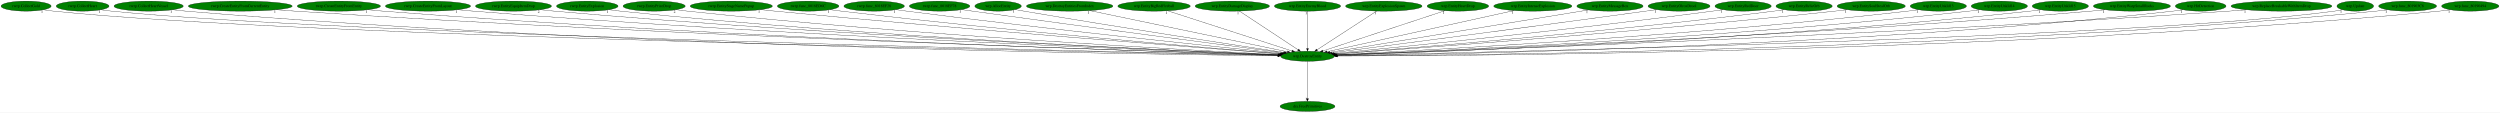
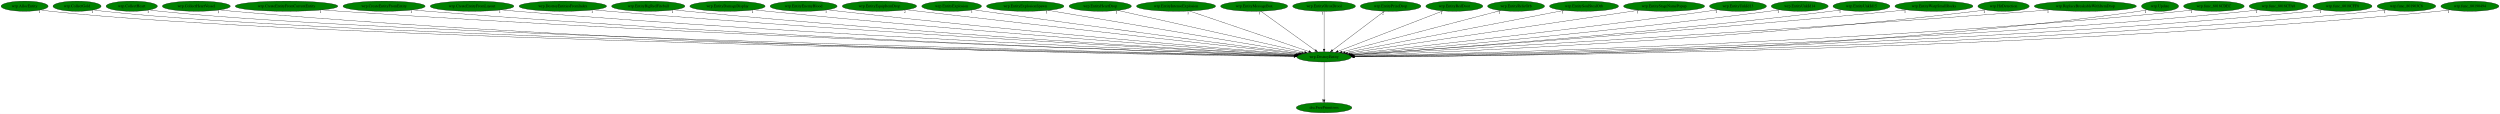
- <svg xmlns="http://www.w3.org/2000/svg" xmlns:xlink="http://www.w3.org/1999/xlink" width="8976pt" height="404pt" viewBox="0.00 0.00 8976.38 404.00">
+ <svg xmlns="http://www.w3.org/2000/svg" xmlns:xlink="http://www.w3.org/1999/xlink" width="8867pt" height="404pt" viewBox="0.00 0.00 8866.88 404.00">
  <g id="graph0" class="graph" transform="scale(1 1) rotate(0) translate(4 400)">
-     <polygon fill="white" stroke="transparent" points="-4,4 -4,-400 8972.38,-400 8972.38,4 -4,4" />
+     <polygon fill="white" stroke="transparent" points="-4,4 -4,-400 8862.88,-400 8862.88,4 -4,4" />
    <g id="node1" class="node">
-       <ellipse fill="green" stroke="black" cx="4690.69" cy="-198" rx="96.68" ry="18" />
-       <text text-anchor="middle" x="4690.69" y="-194.3" font-family="Times,serif" font-size="14.00">wrp.DestroyEntity</text>
+       <ellipse fill="green" stroke="black" cx="4692.19" cy="-198" rx="96.68" ry="18" />
+       <text text-anchor="middle" x="4692.19" y="-194.3" font-family="Times,serif" font-size="14.00">wrp.DestroyEntity</text>
    </g>
    <g id="node2" class="node">
      <g id="a_node2">
        <a xlink:href="dra.FreePrimitives.svg" xlink:title="dra.FreePrimitives">
-           <ellipse fill="green" stroke="black" cx="4690.69" cy="-18" rx="98.58" ry="18" />
-           <text text-anchor="middle" x="4690.69" y="-14.3" font-family="Times,serif" font-size="14.00">dra.FreePrimitives</text>
+           <ellipse fill="green" stroke="black" cx="4692.19" cy="-18" rx="98.58" ry="18" />
+           <text text-anchor="middle" x="4692.19" y="-14.3" font-family="Times,serif" font-size="14.00">dra.FreePrimitives</text>
        </a>
      </g>
    </g>
    <g id="edge1" class="edge">
-       <path fill="none" stroke="black" d="M4690.69,-179.93C4690.69,-148.97 4690.69,-83.3 4690.69,-46.13" />
-       <polygon fill="black" stroke="black" points="4694.19,-46.02 4690.69,-36.02 4687.19,-46.02 4694.19,-46.02" />
-       <text text-anchor="middle" x="4685.69" y="-39.82" font-family="Times,serif" font-size="14.00">1</text>
+       <path fill="none" stroke="black" d="M4692.19,-179.93C4692.19,-148.97 4692.19,-83.3 4692.19,-46.13" />
+       <polygon fill="black" stroke="black" points="4695.69,-46.02 4692.19,-36.02 4688.69,-46.02 4695.69,-46.02" />
+       <text text-anchor="middle" x="4687.19" y="-39.82" font-family="Times,serif" font-size="14.00">1</text>
    </g>
    <g id="node3" class="node">
      <g id="a_node3">
-         <a xlink:href="rwrp.CollectGold.svg" xlink:title="rwrp.CollectGold">
-           <ellipse fill="green" stroke="black" cx="89.69" cy="-378" rx="89.88" ry="18" />
-           <text text-anchor="middle" x="89.69" y="-374.3" font-family="Times,serif" font-size="14.00">rwrp.CollectGold</text>
+         <a xlink:href="wrp.AllocEntity.svg" xlink:title="wrp.AllocEntity">
+           <ellipse fill="green" stroke="black" cx="83.19" cy="-378" rx="83.39" ry="18" />
+           <text text-anchor="middle" x="83.19" y="-374.3" font-family="Times,serif" font-size="14.00">wrp.AllocEntity</text>
        </a>
      </g>
    </g>
    <g id="edge2" class="edge">
-       <path fill="none" stroke="black" d="M151.83,-365.02C164.01,-363.04 176.72,-361.24 188.69,-360 1081.25,-267.83 3990.68,-211.54 4584.34,-200.86" />
-       <polygon fill="black" stroke="black" points="4584.66,-204.36 4594.6,-200.68 4584.54,-197.36 4584.66,-204.36" />
-       <text text-anchor="middle" x="146.83" y="-353.82" font-family="Times,serif" font-size="14.00">1</text>
+       <path fill="none" stroke="black" d="M140.91,-364.99C152.23,-363.02 164.05,-361.22 175.19,-360 1070.36,-261.88 3991.31,-210.28 4585.95,-200.66" />
+       <polygon fill="black" stroke="black" points="4586.28,-204.16 4596.23,-200.5 4586.17,-197.16 4586.28,-204.16" />
+       <text text-anchor="middle" x="135.91" y="-353.79" font-family="Times,serif" font-size="14.00">1</text>
    </g>
    <g id="node4" class="node">
      <g id="a_node4">
-         <a xlink:href="rwrp.CollectHeart.svg" xlink:title="rwrp.CollectHeart">
-           <ellipse fill="green" stroke="black" cx="292.69" cy="-378" rx="94.78" ry="18" />
-           <text text-anchor="middle" x="292.69" y="-374.3" font-family="Times,serif" font-size="14.00">rwrp.CollectHeart</text>
+         <a xlink:href="wrp.CollectGold.svg" xlink:title="wrp.CollectGold">
+           <ellipse fill="green" stroke="black" cx="269.19" cy="-378" rx="85.29" ry="18" />
+           <text text-anchor="middle" x="269.19" y="-374.3" font-family="Times,serif" font-size="14.00">wrp.CollectGold</text>
        </a>
      </g>
    </g>
    <g id="edge3" class="edge">
-       <path fill="none" stroke="black" d="M358.55,-364.97C371.17,-363.02 384.31,-361.24 396.69,-360 1246.05,-274.99 4008.22,-213.31 4584.66,-201.18" />
-       <polygon fill="black" stroke="black" points="4585.11,-204.67 4595.04,-200.96 4584.97,-197.67 4585.11,-204.67" />
-       <text text-anchor="middle" x="353.55" y="-353.77" font-family="Times,serif" font-size="14.00">1</text>
+       <path fill="none" stroke="black" d="M328.18,-365.01C339.74,-363.04 351.82,-361.23 363.19,-360 1219.17,-267.15 4006.88,-211.6 4586.18,-200.9" />
+       <polygon fill="black" stroke="black" points="4586.25,-204.4 4596.19,-200.72 4586.13,-197.4 4586.25,-204.4" />
+       <text text-anchor="middle" x="323.18" y="-353.81" font-family="Times,serif" font-size="14.00">1</text>
    </g>
    <g id="node5" class="node">
      <g id="a_node5">
-         <a xlink:href="rwrp.CollectHeartVessel.svg" xlink:title="rwrp.CollectHeartVessel">
-           <ellipse fill="green" stroke="black" cx="529.69" cy="-378" rx="124.28" ry="18" />
-           <text text-anchor="middle" x="529.69" y="-374.3" font-family="Times,serif" font-size="14.00">rwrp.CollectHeartVessel</text>
+         <a xlink:href="wrp.CollectHeart.svg" xlink:title="wrp.CollectHeart">
+           <ellipse fill="green" stroke="black" cx="463.19" cy="-378" rx="90.98" ry="18" />
+           <text text-anchor="middle" x="463.19" y="-374.3" font-family="Times,serif" font-size="14.00">wrp.CollectHeart</text>
        </a>
      </g>
    </g>
    <g id="edge4" class="edge">
-       <path fill="none" stroke="black" d="M615.43,-364.93C631.13,-363.03 647.38,-361.28 662.69,-360 2217.37,-229.82 4118.72,-204.28 4584.17,-199.85" />
-       <polygon fill="black" stroke="black" points="4584.27,-203.35 4594.23,-199.75 4584.2,-196.35 4584.27,-203.35" />
-       <text text-anchor="middle" x="610.43" y="-353.73" font-family="Times,serif" font-size="14.00">1</text>
+       <path fill="none" stroke="black" d="M526.24,-365.01C538.46,-363.05 551.19,-361.25 563.19,-360 1377.86,-275.23 4024.36,-213.59 4586.59,-201.26" />
+       <polygon fill="black" stroke="black" points="4586.79,-204.76 4596.71,-201.04 4586.64,-197.76 4586.79,-204.76" />
+       <text text-anchor="middle" x="521.24" y="-353.81" font-family="Times,serif" font-size="14.00">1</text>
    </g>
    <g id="node6" class="node">
      <g id="a_node6">
-         <a xlink:href="rwrp.CreateEntityFromCurrentEntity.svg" xlink:title="rwrp.CreateEntityFromCurrentEntity">
-           <ellipse fill="green" stroke="black" cx="858.69" cy="-378" rx="186.57" ry="18" />
-           <text text-anchor="middle" x="858.69" y="-374.3" font-family="Times,serif" font-size="14.00">rwrp.CreateEntityFromCurrentEntity</text>
+         <a xlink:href="wrp.CollectHeartVessel.svg" xlink:title="wrp.CollectHeartVessel">
+           <ellipse fill="green" stroke="black" cx="692.19" cy="-378" rx="120.48" ry="18" />
+           <text text-anchor="middle" x="692.19" y="-374.3" font-family="Times,serif" font-size="14.00">wrp.CollectHeartVessel</text>
        </a>
      </g>
    </g>
    <g id="edge5" class="edge">
-       <path fill="none" stroke="black" d="M988.05,-365C1010.27,-363.16 1033.13,-361.41 1054.69,-360 2450.55,-268.6 4151.32,-214.88 4585.78,-202.02" />
-       <polygon fill="black" stroke="black" points="4585.92,-205.52 4595.81,-201.73 4585.71,-198.52 4585.92,-205.52" />
-       <text text-anchor="middle" x="983.05" y="-353.8" font-family="Times,serif" font-size="14.00">1</text>
+       <path fill="none" stroke="black" d="M775.34,-364.93C790.57,-363.04 806.34,-361.29 821.19,-360 2310.08,-231.19 4130.36,-204.7 4585.32,-199.94" />
+       <polygon fill="black" stroke="black" points="4585.53,-203.44 4595.49,-199.84 4585.46,-196.44 4585.53,-203.44" />
+       <text text-anchor="middle" x="770.34" y="-353.73" font-family="Times,serif" font-size="14.00">1</text>
    </g>
    <g id="node7" class="node">
      <g id="a_node7">
-         <a xlink:href="rwrp.CreateEntityFromEntity.svg" xlink:title="rwrp.CreateEntityFromEntity">
-           <ellipse fill="green" stroke="black" cx="1212.69" cy="-378" rx="149.47" ry="18" />
-           <text text-anchor="middle" x="1212.69" y="-374.3" font-family="Times,serif" font-size="14.00">rwrp.CreateEntityFromEntity</text>
+         <a xlink:href="wrp.CreateEntityFromCurrentEntity.svg" xlink:title="wrp.CreateEntityFromCurrentEntity">
+           <ellipse fill="green" stroke="black" cx="1012.19" cy="-378" rx="181.97" ry="18" />
+           <text text-anchor="middle" x="1012.19" y="-374.3" font-family="Times,serif" font-size="14.00">wrp.CreateEntityFromCurrentEntity</text>
        </a>
      </g>
    </g>
    <g id="edge6" class="edge">
-       <path fill="none" stroke="black" d="M1316.3,-364.97C1334.41,-363.12 1353.09,-361.37 1370.69,-360 2634.45,-261.46 4173.83,-213.49 4585.39,-201.85" />
-       <polygon fill="black" stroke="black" points="4585.59,-205.35 4595.49,-201.57 4585.39,-198.35 4585.59,-205.35" />
-       <text text-anchor="middle" x="1311.3" y="-353.77" font-family="Times,serif" font-size="14.00">1</text>
+       <path fill="none" stroke="black" d="M1138.25,-365.01C1159.9,-363.17 1182.18,-361.42 1203.19,-360 2538.09,-269.84 4163.76,-215.49 4587.32,-202.2" />
+       <polygon fill="black" stroke="black" points="4587.52,-205.7 4597.4,-201.89 4587.3,-198.7 4587.52,-205.7" />
+       <text text-anchor="middle" x="1133.25" y="-353.81" font-family="Times,serif" font-size="14.00">1</text>
    </g>
    <g id="node8" class="node">
      <g id="a_node8">
-         <a xlink:href="rwrp.CreateEntityFromLayout.svg" xlink:title="rwrp.CreateEntityFromLayout">
-           <ellipse fill="green" stroke="black" cx="1532.69" cy="-378" rx="152.97" ry="18" />
-           <text text-anchor="middle" x="1532.69" y="-374.3" font-family="Times,serif" font-size="14.00">rwrp.CreateEntityFromLayout</text>
+         <a xlink:href="wrp.CreateEntityFromEntity.svg" xlink:title="wrp.CreateEntityFromEntity">
+           <ellipse fill="green" stroke="black" cx="1358.19" cy="-378" rx="145.67" ry="18" />
+           <text text-anchor="middle" x="1358.19" y="-374.3" font-family="Times,serif" font-size="14.00">wrp.CreateEntityFromEntity</text>
        </a>
      </g>
    </g>
    <g id="edge7" class="edge">
-       <path fill="none" stroke="black" d="M1639.37,-365.03C1657.8,-363.18 1676.79,-361.42 1694.69,-360 2826.06,-270.3 4201.82,-216.66 4586.44,-202.68" />
-       <polygon fill="black" stroke="black" points="4586.57,-206.18 4596.44,-202.32 4586.32,-199.18 4586.57,-206.18" />
-       <text text-anchor="middle" x="1634.37" y="-353.83" font-family="Times,serif" font-size="14.00">1</text>
+       <path fill="none" stroke="black" d="M1459.41,-365.03C1477.31,-363.16 1495.79,-361.39 1513.19,-360 2719.15,-263.41 4187.39,-214.28 4587.36,-202.07" />
+       <polygon fill="black" stroke="black" points="4587.57,-205.57 4597.46,-201.77 4587.36,-198.57 4587.57,-205.57" />
+       <text text-anchor="middle" x="1454.41" y="-353.83" font-family="Times,serif" font-size="14.00">1</text>
    </g>
    <g id="node9" class="node">
      <g id="a_node9">
-         <a xlink:href="rwrp.EntityEquipItemDrop.svg" xlink:title="rwrp.EntityEquipItemDrop">
-           <ellipse fill="green" stroke="black" cx="1839.69" cy="-378" rx="136.48" ry="18" />
-           <text text-anchor="middle" x="1839.69" y="-374.3" font-family="Times,serif" font-size="14.00">rwrp.EntityEquipItemDrop</text>
+         <a xlink:href="wrp.CreateEntityFromLayout.svg" xlink:title="wrp.CreateEntityFromLayout">
+           <ellipse fill="green" stroke="black" cx="1670.19" cy="-378" rx="148.37" ry="18" />
+           <text text-anchor="middle" x="1670.19" y="-374.3" font-family="Times,serif" font-size="14.00">wrp.CreateEntityFromLayout</text>
        </a>
      </g>
    </g>
    <g id="edge8" class="edge">
-       <path fill="none" stroke="black" d="M1935.03,-365.11C1951.89,-363.24 1969.3,-361.44 1985.69,-360 2997.6,-271.04 4226.89,-217.61 4586.97,-203.06" />
-       <polygon fill="black" stroke="black" points="4587.26,-206.55 4597.11,-202.65 4586.98,-199.56 4587.26,-206.55" />
-       <text text-anchor="middle" x="1930.03" y="-353.91" font-family="Times,serif" font-size="14.00">2</text>
+       <path fill="none" stroke="black" d="M1773.81,-365.09C1791.92,-363.22 1810.59,-361.44 1828.19,-360 2905.42,-271.83 4214.57,-217.44 4588.18,-202.93" />
+       <polygon fill="black" stroke="black" points="4588.58,-206.41 4598.43,-202.53 4588.31,-199.42 4588.58,-206.41" />
+       <text text-anchor="middle" x="1768.81" y="-353.89" font-family="Times,serif" font-size="14.00">1</text>
    </g>
    <g id="node10" class="node">
      <g id="a_node10">
-         <a xlink:href="rwrp.EntityExplosion.svg" xlink:title="rwrp.EntityExplosion">
-           <ellipse fill="green" stroke="black" cx="2104.69" cy="-378" rx="110.48" ry="18" />
-           <text text-anchor="middle" x="2104.69" y="-374.3" font-family="Times,serif" font-size="14.00">rwrp.EntityExplosion</text>
+         <a xlink:href="wrp.DestroyEntitiesFromIndex.svg" xlink:title="wrp.DestroyEntitiesFromIndex">
+           <ellipse fill="green" stroke="black" cx="1992.19" cy="-378" rx="155.17" ry="18" />
+           <text text-anchor="middle" x="1992.19" y="-374.3" font-family="Times,serif" font-size="14.00">wrp.DestroyEntitiesFromIndex</text>
        </a>
      </g>
    </g>
    <g id="edge9" class="edge">
-       <path fill="none" stroke="black" d="M2182.04,-365.07C2195.89,-363.19 2210.2,-361.4 2223.69,-360 3137.12,-265.09 4246.98,-216.36 4586.86,-202.92" />
-       <polygon fill="black" stroke="black" points="4587.08,-206.41 4596.93,-202.52 4586.8,-199.42 4587.08,-206.41" />
-       <text text-anchor="middle" x="2177.04" y="-353.87" font-family="Times,serif" font-size="14.00">1</text>
+       <path fill="none" stroke="black" d="M2101.08,-365.1C2119.47,-363.26 2138.36,-361.49 2156.19,-360 3100.65,-281.1 4245.86,-221.24 4589.79,-204.03" />
+       <polygon fill="black" stroke="black" points="4590.16,-207.52 4599.98,-203.52 4589.82,-200.53 4590.16,-207.52" />
+       <text text-anchor="middle" x="2096.08" y="-353.9" font-family="Times,serif" font-size="14.00">1</text>
    </g>
    <g id="node11" class="node">
      <g id="a_node11">
-         <a xlink:href="rwrp.EntityPrizeDrop.svg" xlink:title="rwrp.EntityPrizeDrop">
-           <ellipse fill="green" stroke="black" cx="2344.69" cy="-378" rx="111.58" ry="18" />
-           <text text-anchor="middle" x="2344.69" y="-374.3" font-family="Times,serif" font-size="14.00">rwrp.EntityPrizeDrop</text>
+         <a xlink:href="wrp.EntityBigRedFireball.svg" xlink:title="wrp.EntityBigRedFireball">
+           <ellipse fill="green" stroke="black" cx="2295.19" cy="-378" rx="129.98" ry="18" />
+           <text text-anchor="middle" x="2295.19" y="-374.3" font-family="Times,serif" font-size="14.00">wrp.EntityBigRedFireball</text>
        </a>
      </g>
    </g>
    <g id="edge10" class="edge">
-       <path fill="none" stroke="black" d="M2423.02,-365.11C2436.88,-363.24 2451.2,-361.44 2464.69,-360 3281.27,-272.73 4271.55,-219.61 4588.18,-203.91" />
-       <polygon fill="black" stroke="black" points="4588.44,-207.4 4598.25,-203.41 4588.09,-200.41 4588.44,-207.4" />
-       <text text-anchor="middle" x="2418.02" y="-353.91" font-family="Times,serif" font-size="14.00">2</text>
+       <path fill="none" stroke="black" d="M2386.71,-365.14C2402.53,-363.28 2418.83,-361.49 2434.19,-360 3264.99,-279.63 4271.4,-221.8 4590.23,-204.43" />
+       <polygon fill="black" stroke="black" points="4590.58,-207.92 4600.37,-203.88 4590.2,-200.93 4590.58,-207.92" />
+       <text text-anchor="middle" x="2381.71" y="-353.94" font-family="Times,serif" font-size="14.00">1</text>
    </g>
    <g id="node12" class="node">
      <g id="a_node12">
-         <a xlink:href="rwrp.EntityStageNamePopup.svg" xlink:title="rwrp.EntityStageNamePopup">
-           <ellipse fill="green" stroke="black" cx="2621.69" cy="-378" rx="147.57" ry="18" />
-           <text text-anchor="middle" x="2621.69" y="-374.3" font-family="Times,serif" font-size="14.00">rwrp.EntityStageNamePopup</text>
+         <a xlink:href="wrp.EntityDamageDisplay.svg" xlink:title="wrp.EntityDamageDisplay">
+           <ellipse fill="green" stroke="black" cx="2576.19" cy="-378" rx="133.48" ry="18" />
+           <text text-anchor="middle" x="2576.19" y="-374.3" font-family="Times,serif" font-size="14.00">wrp.EntityDamageDisplay</text>
        </a>
      </g>
    </g>
    <g id="edge11" class="edge">
-       <path fill="none" stroke="black" d="M2726.38,-365.31C2743.84,-363.46 2761.77,-361.63 2778.69,-360 3473.08,-293.18 4310.84,-227.95 4592.76,-206.42" />
-       <polygon fill="black" stroke="black" points="4593.25,-209.89 4602.96,-205.64 4592.72,-202.91 4593.25,-209.89" />
-       <text text-anchor="middle" x="2721.38" y="-354.11" font-family="Times,serif" font-size="14.00">1</text>
+       <path fill="none" stroke="black" d="M2670.47,-365.21C2686.39,-363.36 2702.75,-361.55 2718.19,-360 3436.25,-287.76 4303.77,-225.75 4593.01,-205.76" />
+       <polygon fill="black" stroke="black" points="4593.32,-209.25 4603.06,-205.06 4592.84,-202.26 4593.32,-209.25" />
+       <text text-anchor="middle" x="2665.47" y="-354.01" font-family="Times,serif" font-size="14.00">1</text>
    </g>
    <g id="node13" class="node">
      <g id="a_node13">
-         <a xlink:href="rwrp.func_8018ED6C.svg" xlink:title="rwrp.func_8018ED6C">
-           <ellipse fill="green" stroke="black" cx="2897.69" cy="-378" rx="110.48" ry="18" />
-           <text text-anchor="middle" x="2897.69" y="-374.3" font-family="Times,serif" font-size="14.00">rwrp.func_8018ED6C</text>
+         <a xlink:href="wrp.EntityEnemyBlood.svg" xlink:title="wrp.EntityEnemyBlood">
+           <ellipse fill="green" stroke="black" cx="2846.19" cy="-378" rx="118.88" ry="18" />
+           <text text-anchor="middle" x="2846.19" y="-374.3" font-family="Times,serif" font-size="14.00">wrp.EntityEnemyBlood</text>
        </a>
      </g>
    </g>
    <g id="edge12" class="edge">
-       <path fill="none" stroke="black" d="M2976.04,-365.29C2989.58,-363.41 3003.53,-361.57 3016.69,-360 3614.61,-288.58 4335.64,-227.74 4593.33,-206.79" />
-       <polygon fill="black" stroke="black" points="4593.72,-210.27 4603.4,-205.97 4593.15,-203.29 4593.72,-210.27" />
-       <text text-anchor="middle" x="2971.04" y="-354.09" font-family="Times,serif" font-size="14.00">1</text>
+       <path fill="none" stroke="black" d="M2930.82,-365.29C2945.28,-363.43 2960.16,-361.59 2974.19,-360 3589.95,-290.28 4332.35,-228.11 4594.66,-206.81" />
+       <polygon fill="black" stroke="black" points="4595.23,-210.28 4604.91,-205.98 4594.66,-203.3 4595.23,-210.28" />
+       <text text-anchor="middle" x="2925.82" y="-354.09" font-family="Times,serif" font-size="14.00">1</text>
    </g>
    <g id="node14" class="node">
      <g id="a_node14">
-         <a xlink:href="rwrp.func_8018EF28.svg" xlink:title="rwrp.func_8018EF28">
-           <ellipse fill="green" stroke="black" cx="3134.69" cy="-378" rx="108.58" ry="18" />
-           <text text-anchor="middle" x="3134.69" y="-374.3" font-family="Times,serif" font-size="14.00">rwrp.func_8018EF28</text>
+         <a xlink:href="wrp.EntityEquipItemDrop.svg" xlink:title="wrp.EntityEquipItemDrop">
+           <ellipse fill="green" stroke="black" cx="3115.19" cy="-378" rx="131.88" ry="18" />
+           <text text-anchor="middle" x="3115.19" y="-374.3" font-family="Times,serif" font-size="14.00">wrp.EntityEquipItemDrop</text>
        </a>
      </g>
    </g>
    <g id="edge13" class="edge">
-       <path fill="none" stroke="black" d="M3212.37,-365.35C3225.48,-363.49 3238.97,-361.64 3251.69,-360 3758.72,-294.82 4368.22,-231.6 4597.47,-208.36" />
-       <polygon fill="black" stroke="black" points="4597.85,-211.84 4607.44,-207.35 4597.14,-204.87 4597.85,-211.84" />
-       <text text-anchor="middle" x="3207.37" y="-354.15" font-family="Times,serif" font-size="14.00">1</text>
+       <path fill="none" stroke="black" d="M3209.99,-365.46C3225.43,-363.61 3241.25,-361.74 3256.19,-360 3763.89,-300.93 4373.05,-233.91 4600.58,-209" />
+       <polygon fill="black" stroke="black" points="4601.24,-212.45 4610.8,-207.89 4600.48,-205.49 4601.24,-212.45" />
+       <text text-anchor="middle" x="3204.99" y="-354.26" font-family="Times,serif" font-size="14.00">2</text>
    </g>
    <g id="node15" class="node">
      <g id="a_node15">
-         <a xlink:href="rwrp.func_8018EF78.svg" xlink:title="rwrp.func_8018EF78">
-           <ellipse fill="green" stroke="black" cx="3369.69" cy="-378" rx="108.58" ry="18" />
-           <text text-anchor="middle" x="3369.69" y="-374.3" font-family="Times,serif" font-size="14.00">rwrp.func_8018EF78</text>
+         <a xlink:href="wrp.EntityExplosion.svg" xlink:title="wrp.EntityExplosion">
+           <ellipse fill="green" stroke="black" cx="3371.19" cy="-378" rx="105.88" ry="18" />
+           <text text-anchor="middle" x="3371.19" y="-374.3" font-family="Times,serif" font-size="14.00">wrp.EntityExplosion</text>
        </a>
      </g>
    </g>
    <g id="edge14" class="edge">
-       <path fill="none" stroke="black" d="M3448.38,-365.55C3461.51,-363.67 3474.98,-361.77 3487.69,-360 3905.67,-301.92 4405.91,-236.18 4603.9,-210.31" />
-       <polygon fill="black" stroke="black" points="4604.49,-213.76 4613.95,-209 4603.58,-206.82 4604.49,-213.76" />
-       <text text-anchor="middle" x="3443.38" y="-354.35" font-family="Times,serif" font-size="14.00">1</text>
+       <path fill="none" stroke="black" d="M3447.88,-365.51C3460.67,-363.64 3473.8,-361.74 3486.19,-360 3904.84,-301.11 4406.03,-235.9 4604.8,-210.24" />
+       <polygon fill="black" stroke="black" points="4605.42,-213.69 4614.89,-208.94 4604.53,-206.75 4605.42,-213.69" />
+       <text text-anchor="middle" x="3442.88" y="-354.31" font-family="Times,serif" font-size="14.00">1</text>
    </g>
    <g id="node16" class="node">
      <g id="a_node16">
-         <a xlink:href="wrp.AllocEntity.svg" xlink:title="wrp.AllocEntity">
-           <ellipse fill="green" stroke="black" cx="3579.69" cy="-378" rx="83.39" ry="18" />
-           <text text-anchor="middle" x="3579.69" y="-374.3" font-family="Times,serif" font-size="14.00">wrp.AllocEntity</text>
+         <a xlink:href="wrp.EntityExplosionSpawn.svg" xlink:title="wrp.EntityExplosionSpawn">
+           <ellipse fill="green" stroke="black" cx="3632.19" cy="-378" rx="137.28" ry="18" />
+           <text text-anchor="middle" x="3632.19" y="-374.3" font-family="Times,serif" font-size="14.00">wrp.EntityExplosionSpawn</text>
        </a>
      </g>
    </g>
    <g id="edge15" class="edge">
-       <path fill="none" stroke="black" d="M3640.69,-365.63C3651.35,-363.71 3662.34,-361.77 3672.69,-360 4019.44,-300.9 4433.94,-237.63 4607.67,-211.44" />
-       <polygon fill="black" stroke="black" points="4608.4,-214.87 4617.76,-209.92 4607.35,-207.95 4608.4,-214.87" />
-       <text text-anchor="middle" x="3635.69" y="-354.43" font-family="Times,serif" font-size="14.00">1</text>
+       <path fill="none" stroke="black" d="M3713.17,-363.4C3910.94,-330.19 4416.67,-245.27 4612.79,-212.33" />
+       <polygon fill="black" stroke="black" points="4613.46,-215.77 4622.74,-210.66 4612.3,-208.87 4613.46,-215.77" />
+       <text text-anchor="middle" x="3708.17" y="-352.2" font-family="Times,serif" font-size="14.00">1</text>
    </g>
    <g id="node17" class="node">
      <g id="a_node17">
-         <a xlink:href="wrp.DestroyEntitiesFromIndex.svg" xlink:title="wrp.DestroyEntitiesFromIndex">
-           <ellipse fill="green" stroke="black" cx="3836.69" cy="-378" rx="155.17" ry="18" />
-           <text text-anchor="middle" x="3836.69" y="-374.3" font-family="Times,serif" font-size="14.00">wrp.DestroyEntitiesFromIndex</text>
+         <a xlink:href="wrp.EntityHeartDrop.svg" xlink:title="wrp.EntityHeartDrop">
+           <ellipse fill="green" stroke="black" cx="3898.19" cy="-378" rx="110.48" ry="18" />
+           <text text-anchor="middle" x="3898.19" y="-374.3" font-family="Times,serif" font-size="14.00">wrp.EntityHeartDrop</text>
        </a>
      </g>
    </g>
    <g id="edge16" class="edge">
-       <path fill="none" stroke="black" d="M3908.77,-361.98C4069.96,-328.38 4458.05,-247.49 4618.94,-213.96" />
-       <polygon fill="black" stroke="black" points="4619.67,-217.38 4628.74,-211.91 4618.24,-210.53 4619.67,-217.38" />
-       <text text-anchor="middle" x="3903.77" y="-350.78" font-family="Times,serif" font-size="14.00">1</text>
+       <path fill="none" stroke="black" d="M3960.5,-363.03C4106.48,-330.31 4469.84,-248.85 4622.69,-214.58" />
+       <polygon fill="black" stroke="black" points="4623.9,-217.9 4632.89,-212.29 4622.37,-211.07 4623.9,-217.9" />
+       <text text-anchor="middle" x="3955.5" y="-351.83" font-family="Times,serif" font-size="14.00">1</text>
    </g>
    <g id="node18" class="node">
      <g id="a_node18">
-         <a xlink:href="wrp.EntityBigRedFireball.svg" xlink:title="wrp.EntityBigRedFireball">
-           <ellipse fill="green" stroke="black" cx="4139.69" cy="-378" rx="129.98" ry="18" />
-           <text text-anchor="middle" x="4139.69" y="-374.3" font-family="Times,serif" font-size="14.00">wrp.EntityBigRedFireball</text>
+         <a xlink:href="wrp.EntityIntenseExplosion.svg" xlink:title="wrp.EntityIntenseExplosion">
+           <ellipse fill="green" stroke="black" cx="4167.19" cy="-378" rx="140.28" ry="18" />
+           <text text-anchor="middle" x="4167.19" y="-374.3" font-family="Times,serif" font-size="14.00">wrp.EntityIntenseExplosion</text>
        </a>
      </g>
    </g>
    <g id="edge17" class="edge">
-       <path fill="none" stroke="black" d="M4188.59,-361.2C4290.88,-328.16 4526.89,-251.92 4634.9,-217.02" />
-       <polygon fill="black" stroke="black" points="4636.19,-220.28 4644.63,-213.88 4634.04,-213.62 4636.19,-220.28" />
-       <text text-anchor="middle" x="4183.59" y="-350" font-family="Times,serif" font-size="14.00">1</text>
+       <path fill="none" stroke="black" d="M4214.71,-360.89C4312.4,-327.77 4535.22,-252.22 4638.19,-217.31" />
+       <polygon fill="black" stroke="black" points="4639.42,-220.59 4647.77,-214.06 4637.18,-213.96 4639.42,-220.59" />
+       <text text-anchor="middle" x="4209.71" y="-349.69" font-family="Times,serif" font-size="14.00">1</text>
    </g>
    <g id="node19" class="node">
      <g id="a_node19">
-         <a xlink:href="wrp.EntityDamageDisplay.svg" xlink:title="wrp.EntityDamageDisplay">
-           <ellipse fill="green" stroke="black" cx="4420.69" cy="-378" rx="133.48" ry="18" />
-           <text text-anchor="middle" x="4420.69" y="-374.3" font-family="Times,serif" font-size="14.00">wrp.EntityDamageDisplay</text>
+         <a xlink:href="wrp.EntityMessageBox.svg" xlink:title="wrp.EntityMessageBox">
+           <ellipse fill="green" stroke="black" cx="4444.19" cy="-378" rx="118.88" ry="18" />
+           <text text-anchor="middle" x="4444.19" y="-374.3" font-family="Times,serif" font-size="14.00">wrp.EntityMessageBox</text>
        </a>
      </g>
    </g>
    <g id="edge18" class="edge">
-       <path fill="none" stroke="black" d="M4446.09,-360.25C4494.96,-328.04 4602.08,-257.42 4656.9,-221.27" />
-       <polygon fill="black" stroke="black" points="4659.13,-224 4665.56,-215.57 4655.28,-218.15 4659.13,-224" />
-       <text text-anchor="middle" x="4441.09" y="-349.05" font-family="Times,serif" font-size="14.00">1</text>
+       <path fill="none" stroke="black" d="M4467.52,-360.25C4512.32,-328.1 4610.4,-257.71 4660.85,-221.5" />
+       <polygon fill="black" stroke="black" points="4663.02,-224.25 4669.1,-215.57 4658.94,-218.56 4663.02,-224.25" />
+       <text text-anchor="middle" x="4462.52" y="-349.05" font-family="Times,serif" font-size="14.00">1</text>
    </g>
    <g id="node20" class="node">
      <g id="a_node20">
-         <a xlink:href="wrp.EntityEnemyBlood.svg" xlink:title="wrp.EntityEnemyBlood">
-           <ellipse fill="green" stroke="black" cx="4690.69" cy="-378" rx="118.88" ry="18" />
-           <text text-anchor="middle" x="4690.69" y="-374.3" font-family="Times,serif" font-size="14.00">wrp.EntityEnemyBlood</text>
+         <a xlink:href="wrp.EntityOlroxDrool.svg" xlink:title="wrp.EntityOlroxDrool">
+           <ellipse fill="green" stroke="black" cx="4692.19" cy="-378" rx="111.28" ry="18" />
+           <text text-anchor="middle" x="4692.19" y="-374.3" font-family="Times,serif" font-size="14.00">wrp.EntityOlroxDrool</text>
        </a>
      </g>
    </g>
    <g id="edge19" class="edge">
-       <path fill="none" stroke="black" d="M4690.69,-359.93C4690.69,-328.97 4690.69,-263.3 4690.69,-226.13" />
-       <polygon fill="black" stroke="black" points="4694.19,-226.02 4690.69,-216.02 4687.19,-226.02 4694.19,-226.02" />
-       <text text-anchor="middle" x="4685.69" y="-348.73" font-family="Times,serif" font-size="14.00">1</text>
+       <path fill="none" stroke="black" d="M4692.19,-359.93C4692.19,-328.97 4692.19,-263.3 4692.19,-226.13" />
+       <polygon fill="black" stroke="black" points="4695.69,-226.02 4692.19,-216.02 4688.69,-226.02 4695.69,-226.02" />
+       <text text-anchor="middle" x="4687.19" y="-348.73" font-family="Times,serif" font-size="14.00">1</text>
    </g>
    <g id="node21" class="node">
      <g id="a_node21">
-         <a xlink:href="wrp.EntityExplosionSpawn.svg" xlink:title="wrp.EntityExplosionSpawn">
-           <ellipse fill="green" stroke="black" cx="4964.69" cy="-378" rx="137.28" ry="18" />
-           <text text-anchor="middle" x="4964.69" y="-374.3" font-family="Times,serif" font-size="14.00">wrp.EntityExplosionSpawn</text>
+         <a xlink:href="wrp.EntityPrizeDrop.svg" xlink:title="wrp.EntityPrizeDrop">
+           <ellipse fill="green" stroke="black" cx="4928.19" cy="-378" rx="107.48" ry="18" />
+           <text text-anchor="middle" x="4928.19" y="-374.3" font-family="Times,serif" font-size="14.00">wrp.EntityPrizeDrop</text>
        </a>
      </g>
    </g>
    <g id="edge20" class="edge">
-       <path fill="none" stroke="black" d="M4938.91,-360.25C4889.22,-327.97 4780.17,-257.13 4724.64,-221.05" />
-       <polygon fill="black" stroke="black" points="4726.49,-218.08 4716.2,-215.57 4722.68,-223.95 4726.49,-218.08" />
-       <text text-anchor="middle" x="4933.91" y="-349.05" font-family="Times,serif" font-size="14.00">1</text>
+       <path fill="none" stroke="black" d="M4905.99,-360.25C4863.45,-328.17 4770.42,-258 4722.32,-221.72" />
+       <polygon fill="black" stroke="black" points="4724.26,-218.8 4714.16,-215.57 4720.04,-224.39 4724.26,-218.8" />
+       <text text-anchor="middle" x="4900.99" y="-349.05" font-family="Times,serif" font-size="14.00">2</text>
    </g>
    <g id="node22" class="node">
      <g id="a_node22">
-         <a xlink:href="wrp.EntityHeartDrop.svg" xlink:title="wrp.EntityHeartDrop">
-           <ellipse fill="green" stroke="black" cx="5230.69" cy="-378" rx="110.48" ry="18" />
-           <text text-anchor="middle" x="5230.69" y="-374.3" font-family="Times,serif" font-size="14.00">wrp.EntityHeartDrop</text>
+         <a xlink:href="wrp.EntityRedDoor.svg" xlink:title="wrp.EntityRedDoor">
+           <ellipse fill="green" stroke="black" cx="5154.19" cy="-378" rx="100.98" ry="18" />
+           <text text-anchor="middle" x="5154.19" y="-374.3" font-family="Times,serif" font-size="14.00">wrp.EntityRedDoor</text>
        </a>
      </g>
    </g>
    <g id="edge21" class="edge">
-       <path fill="none" stroke="black" d="M5184.18,-361.67C5084.83,-328.92 4852.25,-252.26 4745.73,-217.14" />
-       <polygon fill="black" stroke="black" points="4746.73,-213.79 4736.13,-213.98 4744.53,-220.43 4746.73,-213.79" />
-       <text text-anchor="middle" x="5179.18" y="-350.47" font-family="Times,serif" font-size="14.00">1</text>
+       <path fill="none" stroke="black" d="M5113.6,-361.36C5028.85,-328.71 4833.39,-253.4 4741.55,-218.02" />
+       <polygon fill="black" stroke="black" points="4742.79,-214.74 4732.2,-214.41 4740.27,-221.28 4742.79,-214.74" />
+       <text text-anchor="middle" x="5108.6" y="-350.16" font-family="Times,serif" font-size="14.00">1</text>
    </g>
    <g id="node23" class="node">
      <g id="a_node23">
-         <a xlink:href="wrp.EntityIntenseExplosion.svg" xlink:title="wrp.EntityIntenseExplosion">
-           <ellipse fill="green" stroke="black" cx="5499.69" cy="-378" rx="140.28" ry="18" />
-           <text text-anchor="middle" x="5499.69" y="-374.3" font-family="Times,serif" font-size="14.00">wrp.EntityIntenseExplosion</text>
+         <a xlink:href="wrp.EntityRelicOrb.svg" xlink:title="wrp.EntityRelicOrb">
+           <ellipse fill="green" stroke="black" cx="5373.19" cy="-378" rx="100.98" ry="18" />
+           <text text-anchor="middle" x="5373.19" y="-374.3" font-family="Times,serif" font-size="14.00">wrp.EntityRelicOrb</text>
        </a>
      </g>
    </g>
    <g id="edge22" class="edge">
-       <path fill="none" stroke="black" d="M5432.11,-362.13C5280.4,-328.75 4914.08,-248.15 4760.4,-214.34" />
-       <polygon fill="black" stroke="black" points="4761.11,-210.91 4750.59,-212.18 4759.6,-217.75 4761.11,-210.91" />
-       <text text-anchor="middle" x="5427.11" y="-350.93" font-family="Times,serif" font-size="14.00">1</text>
+       <path fill="none" stroke="black" d="M5318.9,-362.81C5194.52,-330.3 4889.44,-250.56 4756.2,-215.73" />
+       <polygon fill="black" stroke="black" points="4756.7,-212.24 4746.14,-213.1 4754.93,-219.02 4756.7,-212.24" />
+       <text text-anchor="middle" x="5313.9" y="-351.61" font-family="Times,serif" font-size="14.00">1</text>
    </g>
    <g id="node24" class="node">
      <g id="a_node24">
-         <a xlink:href="wrp.EntityMessageBox.svg" xlink:title="wrp.EntityMessageBox">
-           <ellipse fill="green" stroke="black" cx="5776.69" cy="-378" rx="118.88" ry="18" />
-           <text text-anchor="middle" x="5776.69" y="-374.3" font-family="Times,serif" font-size="14.00">wrp.EntityMessageBox</text>
+         <a xlink:href="wrp.EntitySoulStealOrb.svg" xlink:title="wrp.EntitySoulStealOrb">
+           <ellipse fill="green" stroke="black" cx="5614.19" cy="-378" rx="122.38" ry="18" />
+           <text text-anchor="middle" x="5614.19" y="-374.3" font-family="Times,serif" font-size="14.00">wrp.EntitySoulStealOrb</text>
        </a>
      </g>
    </g>
    <g id="edge23" class="edge">
-       <path fill="none" stroke="black" d="M5699.03,-364.27C5499.83,-331.62 4972.3,-245.16 4770.63,-212.1" />
-       <polygon fill="black" stroke="black" points="4771.13,-208.64 4760.7,-210.47 4770,-215.55 4771.13,-208.64" />
-       <text text-anchor="middle" x="5694.03" y="-353.07" font-family="Times,serif" font-size="14.00">1</text>
+       <path fill="none" stroke="black" d="M5543.38,-363.33C5372.85,-330.41 4940.69,-246.97 4766.58,-213.36" />
+       <polygon fill="black" stroke="black" points="4767.22,-209.92 4756.73,-211.46 4765.89,-216.79 4767.22,-209.92" />
+       <text text-anchor="middle" x="5538.38" y="-352.13" font-family="Times,serif" font-size="14.00">1</text>
    </g>
    <g id="node25" class="node">
      <g id="a_node25">
-         <a xlink:href="wrp.EntityOlroxDrool.svg" xlink:title="wrp.EntityOlroxDrool">
-           <ellipse fill="green" stroke="black" cx="6024.69" cy="-378" rx="111.28" ry="18" />
-           <text text-anchor="middle" x="6024.69" y="-374.3" font-family="Times,serif" font-size="14.00">wrp.EntityOlroxDrool</text>
+         <a xlink:href="wrp.EntityStageNamePopup.svg" xlink:title="wrp.EntityStageNamePopup">
+           <ellipse fill="green" stroke="black" cx="5898.19" cy="-378" rx="143.77" ry="18" />
+           <text text-anchor="middle" x="5898.19" y="-374.3" font-family="Times,serif" font-size="14.00">wrp.EntityStageNamePopup</text>
        </a>
      </g>
    </g>
    <g id="edge24" class="edge">
-       <path fill="none" stroke="black" d="M5944.34,-365.52C5931.1,-363.65 5917.51,-361.76 5904.69,-360 5482.59,-302.11 4977.45,-236.2 4777.91,-210.3" />
-       <polygon fill="black" stroke="black" points="4778.14,-206.8 4767.78,-208.98 4777.24,-213.74 4778.14,-206.8" />
-       <text text-anchor="middle" x="5939.34" y="-354.32" font-family="Times,serif" font-size="14.00">1</text>
+       <path fill="none" stroke="black" d="M5809.02,-363.84C5583.86,-330.61 4994.76,-243.66 4775.76,-211.33" />
+       <polygon fill="black" stroke="black" points="4776.02,-207.84 4765.62,-209.84 4775,-214.76 4776.02,-207.84" />
+       <text text-anchor="middle" x="5804.02" y="-352.64" font-family="Times,serif" font-size="14.00">1</text>
    </g>
    <g id="node26" class="node">
      <g id="a_node26">
-         <a xlink:href="wrp.EntityRedDoor.svg" xlink:title="wrp.EntityRedDoor">
-           <ellipse fill="green" stroke="black" cx="6254.69" cy="-378" rx="100.98" ry="18" />
-           <text text-anchor="middle" x="6254.69" y="-374.3" font-family="Times,serif" font-size="14.00">wrp.EntityRedDoor</text>
+         <a xlink:href="wrp.EntityUnkId13.svg" xlink:title="wrp.EntityUnkId13">
+           <ellipse fill="green" stroke="black" cx="6160.19" cy="-378" rx="100.98" ry="18" />
+           <text text-anchor="middle" x="6160.19" y="-374.3" font-family="Times,serif" font-size="14.00">wrp.EntityUnkId13</text>
        </a>
      </g>
    </g>
    <g id="edge25" class="edge">
-       <path fill="none" stroke="black" d="M6182.57,-365.4C6169.96,-363.5 6156.95,-361.63 6144.69,-360 5632.71,-292.12 5016.66,-230.49 4784.92,-208.02" />
-       <polygon fill="black" stroke="black" points="4785.14,-204.52 4774.85,-207.04 4784.46,-211.49 4785.14,-204.52" />
-       <text text-anchor="middle" x="6177.57" y="-354.2" font-family="Times,serif" font-size="14.00">1</text>
+       <path fill="none" stroke="black" d="M6088.13,-365.38C6075.82,-363.5 6063.15,-361.64 6051.19,-360 5575.62,-294.77 5004.22,-232.22 4784.48,-208.75" />
+       <polygon fill="black" stroke="black" points="4784.6,-205.24 4774.28,-207.66 4783.85,-212.2 4784.6,-205.24" />
+       <text text-anchor="middle" x="6083.13" y="-354.18" font-family="Times,serif" font-size="14.00">1</text>
    </g>
    <g id="node27" class="node">
      <g id="a_node27">
-         <a xlink:href="wrp.EntityRelicOrb.svg" xlink:title="wrp.EntityRelicOrb">
-           <ellipse fill="green" stroke="black" cx="6473.69" cy="-378" rx="100.98" ry="18" />
-           <text text-anchor="middle" x="6473.69" y="-374.3" font-family="Times,serif" font-size="14.00">wrp.EntityRelicOrb</text>
+         <a xlink:href="wrp.EntityUnkId14.svg" xlink:title="wrp.EntityUnkId14">
+           <ellipse fill="green" stroke="black" cx="6379.19" cy="-378" rx="100.98" ry="18" />
+           <text text-anchor="middle" x="6379.19" y="-374.3" font-family="Times,serif" font-size="14.00">wrp.EntityUnkId14</text>
        </a>
      </g>
    </g>
    <g id="edge26" class="edge">
-       <path fill="none" stroke="black" d="M6402.25,-365.24C6389.75,-363.36 6376.85,-361.53 6364.69,-360 5767.61,-284.79 5046.79,-226.32 4788.57,-206.39" />
-       <polygon fill="black" stroke="black" points="4788.71,-202.89 4778.47,-205.61 4788.18,-209.87 4788.71,-202.89" />
-       <text text-anchor="middle" x="6397.25" y="-354.04" font-family="Times,serif" font-size="14.00">1</text>
+       <path fill="none" stroke="black" d="M6307.74,-365.3C6295.24,-363.41 6282.35,-361.57 6270.19,-360 5710.54,-287.86 5035.81,-228.06 4788.79,-207.06" />
+       <polygon fill="black" stroke="black" points="4789.02,-203.57 4778.76,-206.21 4788.43,-210.54 4789.02,-203.57" />
+       <text text-anchor="middle" x="6302.74" y="-354.1" font-family="Times,serif" font-size="14.00">1</text>
    </g>
    <g id="node28" class="node">
      <g id="a_node28">
-         <a xlink:href="wrp.EntitySoulStealOrb.svg" xlink:title="wrp.EntitySoulStealOrb">
-           <ellipse fill="green" stroke="black" cx="6714.69" cy="-378" rx="122.38" ry="18" />
-           <text text-anchor="middle" x="6714.69" y="-374.3" font-family="Times,serif" font-size="14.00">wrp.EntitySoulStealOrb</text>
+         <a xlink:href="wrp.EntityUnkId15.svg" xlink:title="wrp.EntityUnkId15">
+           <ellipse fill="green" stroke="black" cx="6598.19" cy="-378" rx="100.98" ry="18" />
+           <text text-anchor="middle" x="6598.19" y="-374.3" font-family="Times,serif" font-size="14.00">wrp.EntityUnkId15</text>
        </a>
      </g>
    </g>
    <g id="edge27" class="edge">
-       <path fill="none" stroke="black" d="M6628.08,-365.21C6613.29,-363.36 6598.06,-361.54 6583.69,-360 5898.95,-286.49 5071.92,-225.79 4790.2,-205.91" />
-       <polygon fill="black" stroke="black" points="4790.23,-202.4 4780.01,-205.19 4789.74,-209.38 4790.23,-202.4" />
-       <text text-anchor="middle" x="6623.08" y="-354.01" font-family="Times,serif" font-size="14.00">1</text>
+       <path fill="none" stroke="black" d="M6527.05,-365.22C6514.46,-363.33 6501.45,-361.5 6489.19,-360 5844.21,-280.9 5064.47,-224.27 4791.95,-205.64" />
+       <polygon fill="black" stroke="black" points="4791.91,-202.13 4781.69,-204.94 4791.43,-209.11 4791.91,-202.13" />
+       <text text-anchor="middle" x="6522.05" y="-354.02" font-family="Times,serif" font-size="14.00">1</text>
    </g>
    <g id="node29" class="node">
      <g id="a_node29">
-         <a xlink:href="wrp.EntityUnkId13.svg" xlink:title="wrp.EntityUnkId13">
-           <ellipse fill="green" stroke="black" cx="6955.69" cy="-378" rx="100.98" ry="18" />
-           <text text-anchor="middle" x="6955.69" y="-374.3" font-family="Times,serif" font-size="14.00">wrp.EntityUnkId13</text>
+         <a xlink:href="wrp.EntityWarpSmallRocks.svg" xlink:title="wrp.EntityWarpSmallRocks">
+           <ellipse fill="green" stroke="black" cx="6855.19" cy="-378" rx="138.38" ry="18" />
+           <text text-anchor="middle" x="6855.19" y="-374.3" font-family="Times,serif" font-size="14.00">wrp.EntityWarpSmallRocks</text>
        </a>
      </g>
    </g>
    <g id="edge28" class="edge">
-       <path fill="none" stroke="black" d="M6884.8,-365.2C6871.81,-363.28 6858.36,-361.45 6845.69,-360 6058.83,-269.95 5104.3,-218.93 4793.69,-203.81" />
-       <polygon fill="black" stroke="black" points="4793.51,-200.3 4783.35,-203.31 4793.17,-207.29 4793.51,-200.3" />
-       <text text-anchor="middle" x="6879.8" y="-354" font-family="Times,serif" font-size="14.00">1</text>
+       <path fill="none" stroke="black" d="M6757.59,-365.22C6741.11,-363.37 6724.17,-361.56 6708.19,-360 5973.45,-288.2 5085.71,-225.74 4791.91,-205.71" />
+       <polygon fill="black" stroke="black" points="4791.93,-202.2 4781.71,-205.01 4791.45,-209.18 4791.93,-202.2" />
+       <text text-anchor="middle" x="6752.59" y="-354.02" font-family="Times,serif" font-size="14.00">1</text>
    </g>
    <g id="node30" class="node">
      <g id="a_node30">
-         <a xlink:href="wrp.EntityUnkId14.svg" xlink:title="wrp.EntityUnkId14">
-           <ellipse fill="green" stroke="black" cx="7174.69" cy="-378" rx="100.98" ry="18" />
-           <text text-anchor="middle" x="7174.69" y="-374.3" font-family="Times,serif" font-size="14.00">wrp.EntityUnkId14</text>
+         <a xlink:href="wrp.HitDetection.svg" xlink:title="wrp.HitDetection">
+           <ellipse fill="green" stroke="black" cx="7102.19" cy="-378" rx="90.98" ry="18" />
+           <text text-anchor="middle" x="7102.19" y="-374.3" font-family="Times,serif" font-size="14.00">wrp.HitDetection</text>
        </a>
      </g>
    </g>
    <g id="edge29" class="edge">
-       <path fill="none" stroke="black" d="M7104.16,-365.08C7091.38,-363.18 7078.16,-361.39 7065.69,-360 6190.43,-262.27 5126.6,-215.68 4794.67,-202.81" />
-       <polygon fill="black" stroke="black" points="4794.71,-199.31 4784.59,-202.42 4794.44,-206.31 4794.71,-199.31" />
-       <text text-anchor="middle" x="7099.16" y="-353.88" font-family="Times,serif" font-size="14.00">1</text>
+       <path fill="none" stroke="black" d="M7038.31,-365.17C7026.34,-363.23 7013.91,-361.4 7002.19,-360 6154.67,-258.68 5124.02,-214.68 4796.98,-202.61" />
+       <polygon fill="black" stroke="black" points="4796.69,-199.1 4786.57,-202.23 4796.44,-206.1 4796.69,-199.1" />
+       <text text-anchor="middle" x="7033.31" y="-353.97" font-family="Times,serif" font-size="14.00">1</text>
    </g>
    <g id="node31" class="node">
      <g id="a_node31">
-         <a xlink:href="wrp.EntityUnkId15.svg" xlink:title="wrp.EntityUnkId15">
-           <ellipse fill="green" stroke="black" cx="7393.69" cy="-378" rx="100.98" ry="18" />
-           <text text-anchor="middle" x="7393.69" y="-374.3" font-family="Times,serif" font-size="14.00">wrp.EntityUnkId15</text>
+         <a xlink:href="wrp.ReplaceBreakableWithItemDrop.svg" xlink:title="wrp.ReplaceBreakableWithItemDrop">
+           <ellipse fill="green" stroke="black" cx="7392.19" cy="-378" rx="181.17" ry="18" />
+           <text text-anchor="middle" x="7392.19" y="-374.3" font-family="Times,serif" font-size="14.00">wrp.ReplaceBreakableWithItemDrop</text>
        </a>
      </g>
    </g>
    <g id="edge30" class="edge">
-       <path fill="none" stroke="black" d="M7323.46,-365.07C7310.59,-363.16 7297.26,-361.37 7284.69,-360 6321.08,-255.18 5148.11,-212.91 4795.67,-202.02" />
-       <polygon fill="black" stroke="black" points="4795.58,-198.52 4785.48,-201.71 4795.37,-205.51 4795.58,-198.52" />
-       <text text-anchor="middle" x="7318.46" y="-353.87" font-family="Times,serif" font-size="14.00">1</text>
+       <path fill="none" stroke="black" d="M7264.73,-365.15C7243.84,-363.34 7222.42,-361.55 7202.19,-360 6267.15,-288.19 5134.43,-223.56 4793.8,-204.6" />
+       <polygon fill="black" stroke="black" points="4793.89,-201.1 4783.71,-204.04 4793.5,-208.09 4793.89,-201.1" />
+       <text text-anchor="middle" x="7259.73" y="-353.95" font-family="Times,serif" font-size="14.00">1</text>
    </g>
    <g id="node32" class="node">
      <g id="a_node32">
-         <a xlink:href="wrp.EntityWarpSmallRocks.svg" xlink:title="wrp.EntityWarpSmallRocks">
-           <ellipse fill="green" stroke="black" cx="7650.69" cy="-378" rx="138.38" ry="18" />
-           <text text-anchor="middle" x="7650.69" y="-374.3" font-family="Times,serif" font-size="14.00">wrp.EntityWarpSmallRocks</text>
+         <a xlink:href="wrp.Update.svg" xlink:title="wrp.Update">
+           <ellipse fill="green" stroke="black" cx="7657.19" cy="-378" rx="65.79" ry="18" />
+           <text text-anchor="middle" x="7657.19" y="-374.3" font-family="Times,serif" font-size="14.00">wrp.Update</text>
        </a>
      </g>
    </g>
    <g id="edge31" class="edge">
-       <path fill="none" stroke="black" d="M7554.3,-365.04C7537.45,-363.18 7520.07,-361.41 7503.69,-360 6447.8,-268.81 5164.31,-216.65 4794.76,-202.78" />
-       <polygon fill="black" stroke="black" points="4794.75,-199.27 4784.62,-202.4 4794.49,-206.27 4794.75,-199.27" />
-       <text text-anchor="middle" x="7549.3" y="-353.84" font-family="Times,serif" font-size="14.00">1</text>
+       <path fill="none" stroke="black" d="M7610.61,-365.17C7601.25,-363.16 7591.45,-361.3 7582.19,-360 6503.73,-208.82 5180.15,-198.22 4799.3,-198.53" />
+       <polygon fill="black" stroke="black" points="4799.12,-195.03 4789.12,-198.54 4799.12,-202.03 4799.12,-195.03" />
+       <text text-anchor="middle" x="7605.61" y="-353.97" font-family="Times,serif" font-size="14.00">1</text>
    </g>
    <g id="node33" class="node">
      <g id="a_node33">
-         <a xlink:href="wrp.HitDetection.svg" xlink:title="wrp.HitDetection">
-           <ellipse fill="green" stroke="black" cx="7897.69" cy="-378" rx="90.98" ry="18" />
-           <text text-anchor="middle" x="7897.69" y="-374.3" font-family="Times,serif" font-size="14.00">wrp.HitDetection</text>
+         <a xlink:href="wrp.func_8018CDEC.svg" xlink:title="wrp.func_8018CDEC">
+           <ellipse fill="green" stroke="black" cx="7848.19" cy="-378" rx="107.48" ry="18" />
+           <text text-anchor="middle" x="7848.19" y="-374.3" font-family="Times,serif" font-size="14.00">wrp.func_8018CDEC</text>
        </a>
      </g>
    </g>
    <g id="edge32" class="edge">
-       <path fill="none" stroke="black" d="M7834.1,-365.05C7822.04,-363.11 7809.51,-361.31 7797.69,-360 6626.02,-230.5 5193.97,-204.79 4797.05,-200.02" />
-       <polygon fill="black" stroke="black" points="4797.06,-196.52 4787.02,-199.9 4796.97,-203.52 4797.06,-196.52" />
-       <text text-anchor="middle" x="7829.1" y="-353.85" font-family="Times,serif" font-size="14.00">1</text>
+       <path fill="none" stroke="black" d="M7773.44,-365.01C7759.75,-363.11 7745.56,-361.33 7732.19,-360 6586.32,-245.94 5188.87,-209.41 4798.11,-201.06" />
+       <polygon fill="black" stroke="black" points="4798.03,-197.56 4787.95,-200.84 4797.88,-204.56 4798.03,-197.56" />
+       <text text-anchor="middle" x="7768.44" y="-353.81" font-family="Times,serif" font-size="14.00">1</text>
    </g>
    <g id="node34" class="node">
      <g id="a_node34">
-         <a xlink:href="wrp.ReplaceBreakableWithItemDrop.svg" xlink:title="wrp.ReplaceBreakableWithItemDrop">
-           <ellipse fill="green" stroke="black" cx="8187.69" cy="-378" rx="181.17" ry="18" />
-           <text text-anchor="middle" x="8187.69" y="-374.3" font-family="Times,serif" font-size="14.00">wrp.ReplaceBreakableWithItemDrop</text>
+         <a xlink:href="wrp.func_8018CFA8.svg" xlink:title="wrp.func_8018CFA8">
+           <ellipse fill="green" stroke="black" cx="8077.19" cy="-378" rx="103.98" ry="18" />
+           <text text-anchor="middle" x="8077.19" y="-374.3" font-family="Times,serif" font-size="14.00">wrp.func_8018CFA8</text>
        </a>
      </g>
    </g>
    <g id="edge33" class="edge">
-       <path fill="none" stroke="black" d="M8061.79,-365.01C8040.41,-363.18 8018.42,-361.43 7997.69,-360 6737.7,-273 5204.43,-216.74 4795.19,-202.54" />
-       <polygon fill="black" stroke="black" points="4795.26,-199.04 4785.15,-202.19 4795.02,-206.04 4795.26,-199.04" />
-       <text text-anchor="middle" x="8056.79" y="-353.81" font-family="Times,serif" font-size="14.00">1</text>
+       <path fill="none" stroke="black" d="M8004.99,-365.04C7991.46,-363.11 7977.42,-361.32 7964.19,-360 6723.49,-236.46 5208.24,-206.44 4798.53,-200.36" />
+       <polygon fill="black" stroke="black" points="4798.53,-196.86 4788.48,-200.22 4798.43,-203.86 4798.53,-196.86" />
+       <text text-anchor="middle" x="7999.99" y="-353.84" font-family="Times,serif" font-size="14.00">1</text>
    </g>
    <g id="node35" class="node">
      <g id="a_node35">
-         <a xlink:href="wrp.Update.svg" xlink:title="wrp.Update">
-           <ellipse fill="green" stroke="black" cx="8452.69" cy="-378" rx="65.79" ry="18" />
-           <text text-anchor="middle" x="8452.69" y="-374.3" font-family="Times,serif" font-size="14.00">wrp.Update</text>
+         <a xlink:href="wrp.func_8018CFF8.svg" xlink:title="wrp.func_8018CFF8">
+           <ellipse fill="green" stroke="black" cx="8304.19" cy="-378" rx="104.78" ry="18" />
+           <text text-anchor="middle" x="8304.19" y="-374.3" font-family="Times,serif" font-size="14.00">wrp.func_8018CFF8</text>
        </a>
      </g>
    </g>
    <g id="edge34" class="edge">
-       <path fill="none" stroke="black" d="M8406.52,-365.17C8397.04,-363.13 8387.09,-361.26 8377.69,-360 7658.13,-263.53 5323.23,-211.69 4796.79,-201.06" />
-       <polygon fill="black" stroke="black" points="4796.62,-197.56 4786.55,-200.86 4796.48,-204.56 4796.62,-197.56" />
-       <text text-anchor="middle" x="8401.52" y="-353.97" font-family="Times,serif" font-size="14.00">1</text>
+       <path fill="none" stroke="black" d="M8231.35,-365.01C8217.7,-363.08 8203.54,-361.3 8190.19,-360 6856.62,-230.22 5226.56,-204.57 4798.96,-199.95" />
+       <polygon fill="black" stroke="black" points="4798.82,-196.44 4788.78,-199.84 4798.74,-203.44 4798.82,-196.44" />
+       <text text-anchor="middle" x="8226.35" y="-353.81" font-family="Times,serif" font-size="14.00">1</text>
    </g>
    <g id="node36" class="node">
      <g id="a_node36">
        <a xlink:href="wrp.func_801903C8.svg" xlink:title="wrp.func_801903C8">
-           <ellipse fill="green" stroke="black" cx="8640.69" cy="-378" rx="103.98" ry="18" />
-           <text text-anchor="middle" x="8640.69" y="-374.3" font-family="Times,serif" font-size="14.00">wrp.func_801903C8</text>
+           <ellipse fill="green" stroke="black" cx="8531.19" cy="-378" rx="103.98" ry="18" />
+           <text text-anchor="middle" x="8531.19" y="-374.3" font-family="Times,serif" font-size="14.00">wrp.func_801903C8</text>
        </a>
      </g>
    </g>
    <g id="edge35" class="edge">
-       <path fill="none" stroke="black" d="M8568.5,-364.96C8554.97,-363.04 8540.92,-361.27 8527.69,-360 7053.93,-218.63 5249.93,-201.38 4797.44,-199.28" />
-       <polygon fill="black" stroke="black" points="4797.34,-195.78 4787.33,-199.24 4797.31,-202.78 4797.34,-195.78" />
-       <text text-anchor="middle" x="8563.5" y="-353.76" font-family="Times,serif" font-size="14.00">1</text>
+       <path fill="none" stroke="black" d="M8459,-364.97C8445.47,-363.05 8431.42,-361.28 8418.19,-360 6990.63,-222.17 5243.94,-202.32 4799.15,-199.47" />
+       <polygon fill="black" stroke="black" points="4798.91,-195.97 4788.89,-199.41 4798.87,-202.97 4798.91,-195.97" />
+       <text text-anchor="middle" x="8454" y="-353.77" font-family="Times,serif" font-size="14.00">1</text>
    </g>
    <g id="node37" class="node">
      <g id="a_node37">
        <a xlink:href="wrp.func_80190494.svg" xlink:title="wrp.func_80190494">
-           <ellipse fill="green" stroke="black" cx="8865.69" cy="-378" rx="102.88" ry="18" />
-           <text text-anchor="middle" x="8865.69" y="-374.3" font-family="Times,serif" font-size="14.00">wrp.func_80190494</text>
+           <ellipse fill="green" stroke="black" cx="8756.19" cy="-378" rx="102.88" ry="18" />
+           <text text-anchor="middle" x="8756.19" y="-374.3" font-family="Times,serif" font-size="14.00">wrp.func_80190494</text>
        </a>
      </g>
    </g>
    <g id="edge36" class="edge">
-       <path fill="none" stroke="black" d="M8794.44,-364.97C8780.94,-363.04 8766.91,-361.26 8753.69,-360 7186.71,-210.5 5266.99,-199.29 4797.83,-198.88" />
-       <polygon fill="black" stroke="black" points="4797.69,-195.38 4787.69,-198.88 4797.68,-202.38 4797.69,-195.38" />
-       <text text-anchor="middle" x="8789.44" y="-353.77" font-family="Times,serif" font-size="14.00">1</text>
+       <path fill="none" stroke="black" d="M8684.94,-364.99C8671.44,-363.05 8657.41,-361.27 8644.19,-360 7123.38,-214.05 5260.94,-200.18 4799.43,-199.05" />
+       <polygon fill="black" stroke="black" points="4799.13,-195.55 4789.12,-199.03 4799.11,-202.55 4799.13,-195.55" />
+       <text text-anchor="middle" x="8679.94" y="-353.79" font-family="Times,serif" font-size="14.00">1</text>
    </g>
  </g>
</svg>
